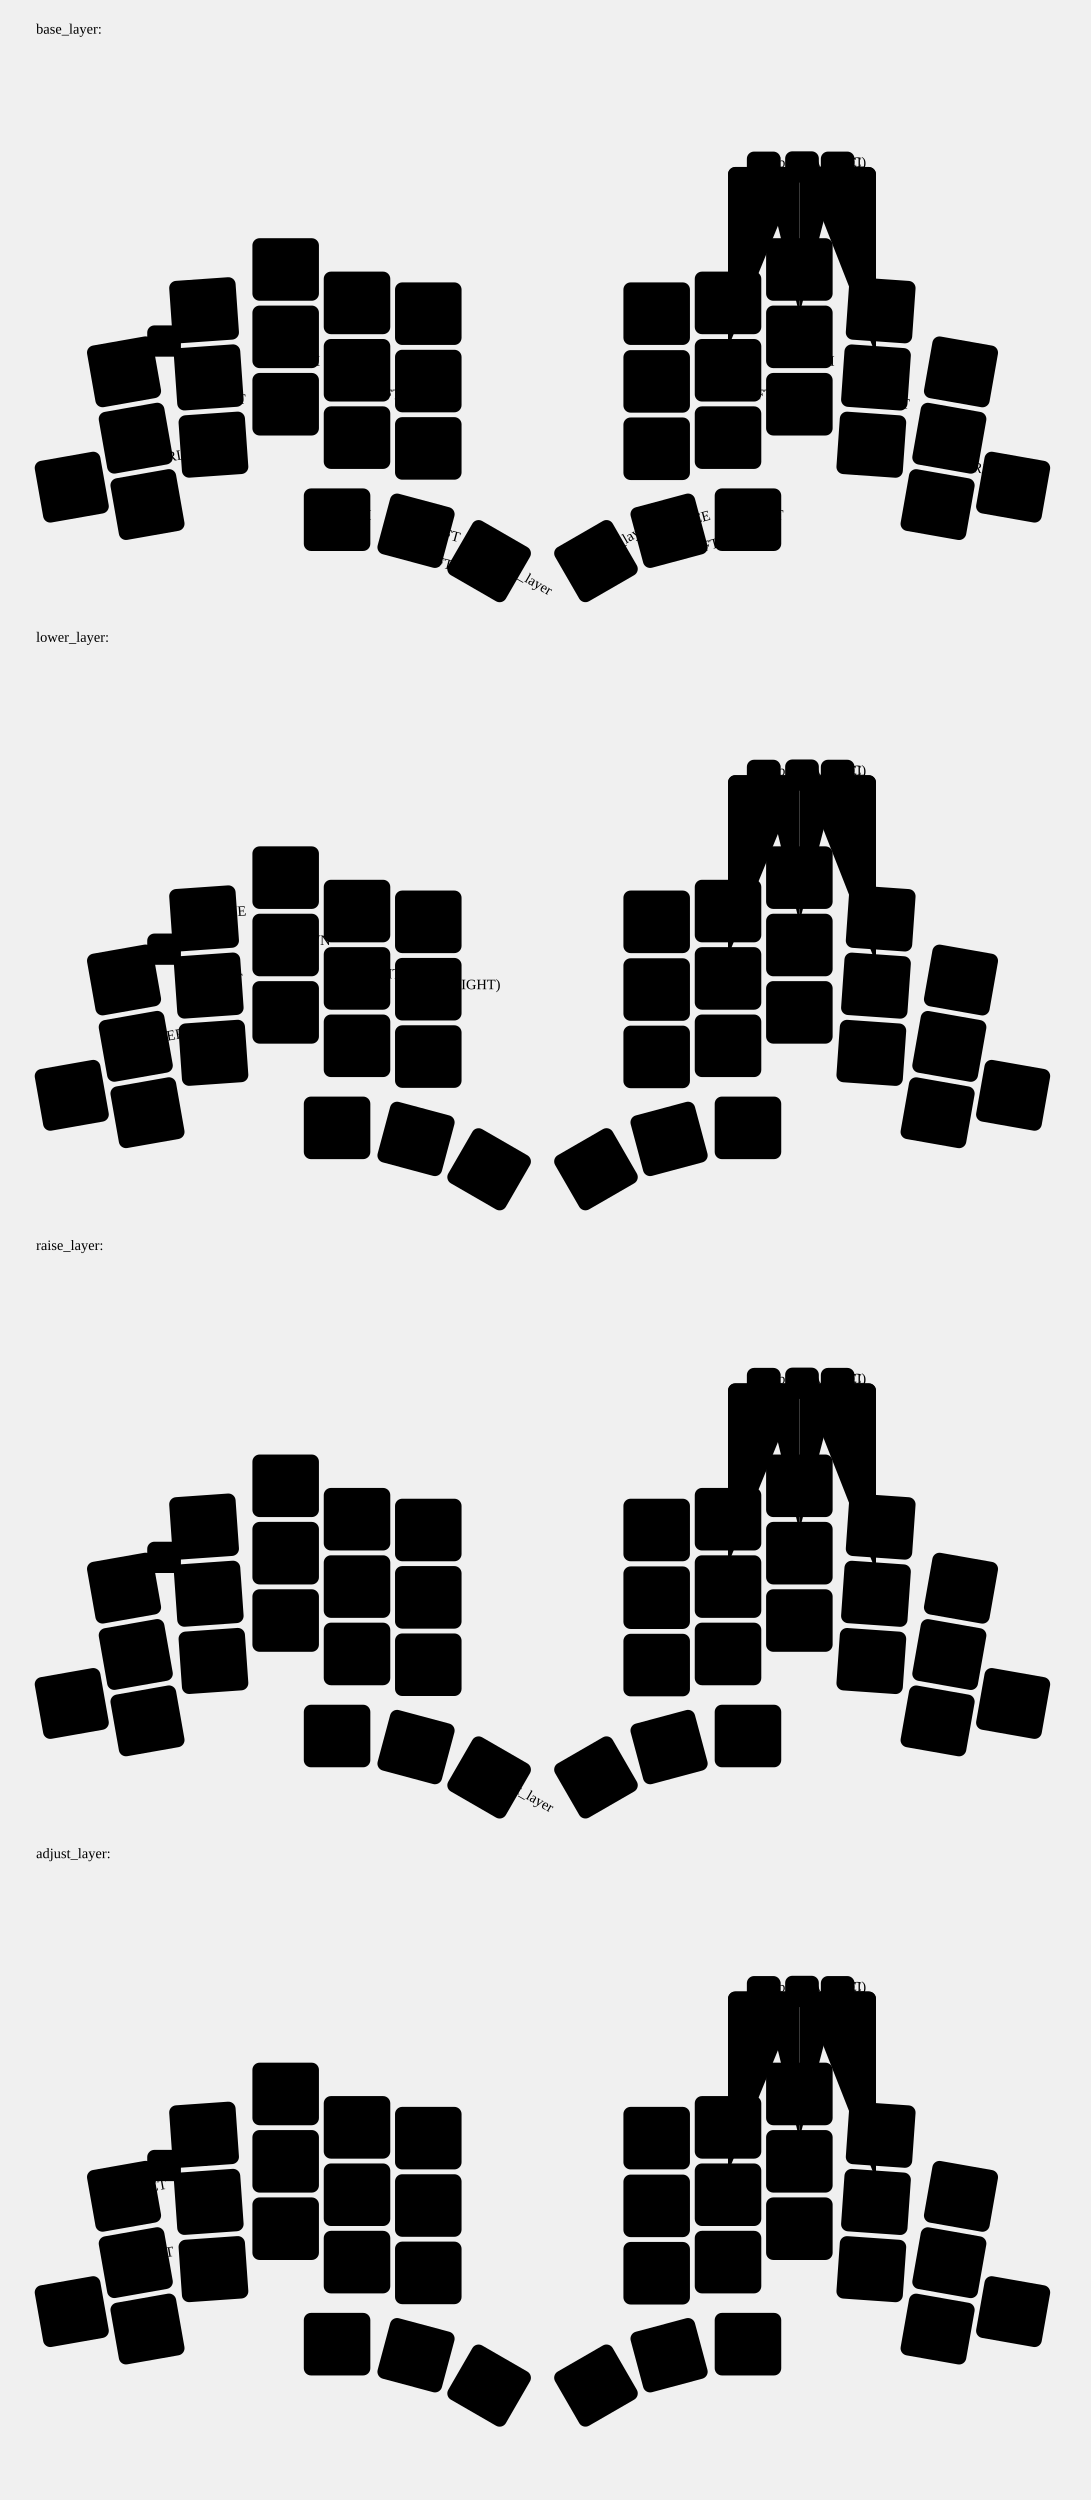
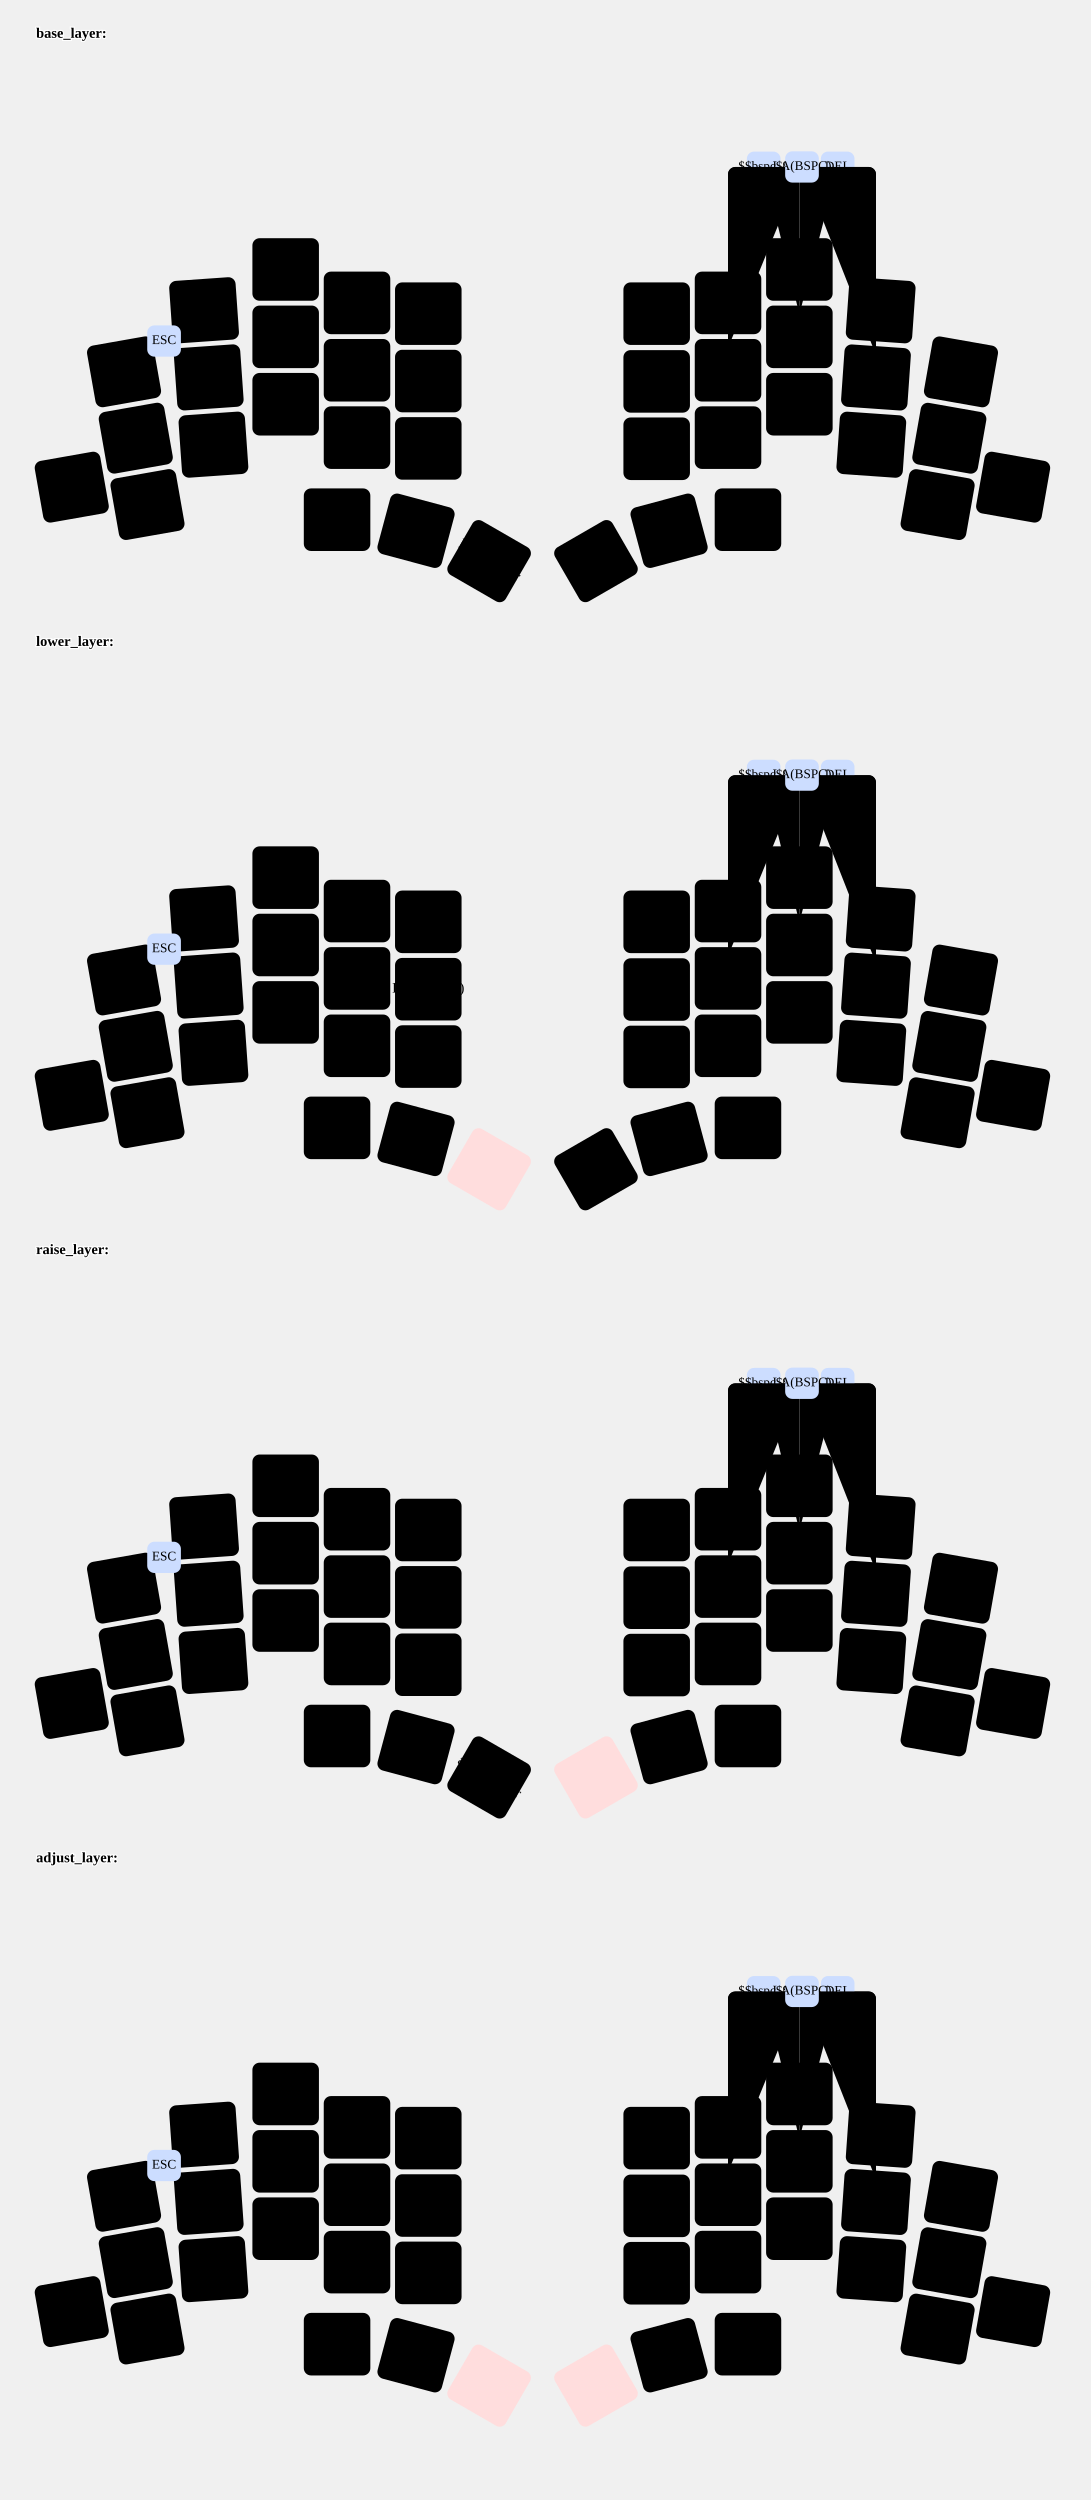
<svg xmlns="http://www.w3.org/2000/svg" width="906.204" height="2078.051" viewBox="0 0 906.204 2078.051">
-   <style>/* font and background color specifications */
+   <style>/* inherit to force styles through use tags*/
+ svg path {
+     fill: inherit;
+ }
+ /* font and background color specifications */
svg.keymap {
    font-family: SFMono-Regular,Consolas,Liberation Mono,Menlo,monospace;
    font-size: 14px;
+     font-kerning: normal;
    font-weight: bold;
-     font-kerning: normal;
    text-rendering: optimizeLegibility;
    fill: #24292e;
}
+ 
/* default key styling */
rect.key {
    fill: #f6f8fa;
    stroke: #c9cccf;
    stroke-width: 1;
}
+ 
+ /* color accent for combo boxes */
+ rect.combo {
+     fill: #cdf;
+ }
+ 
+ /* color accent for held keys */
+ rect.held, rect.combo.held {
+     fill: #fdd;
+ }
+ 
+ /* color accent for ghost (optional) keys */
+ rect.ghost, rect.combo.ghost {
+     fill: #ddd;
+ }
+ 
+ text {
+     text-anchor: middle;
+     dominant-baseline: middle;
+ }
+ 
+ /* styling for layer labels */
+ text.label {
+     font-weight: bold;
+     text-anchor: start;
+     stroke: white;
+     stroke-width: 2;
+     paint-order: stroke;
+ }
+ 
+ /* styling for combo tap, and key hold/shifted label text */
+ text.combo, text.hold, text.shifted {
+     font-size: 11px;
+ }
+ 
+ text.hold {
+     text-anchor: middle;
+     dominant-baseline: auto;
+ }
+ 
+ text.shifted {
+     text-anchor: middle;
+     dominant-baseline: hanging;
+ }
+ 
+ /* styling for hold/shifted label text in combo box */
+ text.combo.hold, text.combo.shifted {
+     font-size: 8px;
+ }
+ 
+ /* lighter symbol for transparent keys */
+ text.trans {
+     fill: #7b7e81;
+ }
+ 
+ /* styling for combo dendrons */
+ path.combo {
+     stroke-width: 1;
+     stroke: gray;
+     fill: none;
+ }
+ 
+ /* Start Tabler Icons Cleanup */
+ /* cannot use height/width with glyphs */
+ .icon-tabler &gt; path {
+     fill: inherit;
+     stroke: inherit;
+ }
+ /* hide tabler's default box */
+ .icon-tabler &gt; path[stroke="none"][fill="none"] {
+     visibility: collapse;
+ }
+ /* End Tabler Icons Cleanup */
</style>
  <g class="layer-base_layer">
    <text x="30.0" y="28.0" class="label">base_layer:</text>
    <g transform="rotate(-10.0, 103.1076, 309.0591)">
      <rect rx="6.0" ry="6.0" x="75.456" y="283.059" width="55.304" height="52.0" class="" />
      <text x="103.108" y="309.059" class="tap">Q</text>
    </g>
    <g transform="rotate(-4.0, 169.6361, 257.882)">
      <rect rx="6.0" ry="6.0" x="141.984" y="231.882" width="55.304" height="52.0" class="" />
      <text x="169.636" y="257.882" class="tap">W</text>
    </g>
    <rect rx="6.0" ry="6.0" x="209.8" y="198.0" width="55.304" height="52.0" class="" />
    <text x="237.452" y="224.0" class="tap">F</text>
    <rect rx="6.0" ry="6.0" x="269.104" y="225.776" width="55.304" height="52.0" class="" />
    <text x="296.756" y="251.776" class="tap">P</text>
    <rect rx="6.0" ry="6.0" x="328.352" y="234.736" width="55.304" height="52.0" class="" />
    <text x="356.004" y="260.736" class="tap">B</text>
    <rect rx="6.0" ry="6.0" x="518.192" y="234.736" width="55.304" height="52.0" class="" />
    <text x="545.844" y="260.736" class="tap">J</text>
    <rect rx="6.0" ry="6.0" x="577.496" y="225.776" width="55.304" height="52.0" class="" />
    <text x="605.148" y="251.776" class="tap">L</text>
    <rect rx="6.0" ry="6.0" x="636.8" y="198.0" width="55.304" height="52.0" class="" />
    <text x="664.452" y="224.0" class="tap">U</text>
    <g transform="rotate(4.0, 732.0441, 257.934)">
      <rect rx="6.0" ry="6.0" x="704.392" y="231.934" width="55.304" height="52.0" class="" />
      <text x="732.044" y="257.934" class="tap">Y</text>
    </g>
    <g transform="rotate(10.0, 798.7964, 309.1151)">
      <rect rx="6.0" ry="6.0" x="771.144" y="283.115" width="55.304" height="52.0" class="" />
      <text x="798.796" y="309.115" class="tap">;</text>
    </g>
    <g transform="rotate(-10.0, 112.8516, 364.2191)">
      <rect rx="6.0" ry="6.0" x="85.2" y="338.219" width="55.304" height="52.0" class="" />
      <text x="112.852" y="364.219" class="tap">A</text>
      <text x="112.852" y="388.219" class="hold">LCTRL</text>
    </g>
    <g transform="rotate(-4.0, 173.4999, 313.71)">
      <rect rx="6.0" ry="6.0" x="145.848" y="287.71" width="55.304" height="52.0" class="" />
      <text x="173.5" y="313.71" class="tap">R</text>
      <text x="173.5" y="337.71" class="hold">LALT</text>
    </g>
    <rect rx="6.0" ry="6.0" x="209.8" y="254.0" width="55.304" height="52.0" class="" />
    <text x="237.452" y="280.0" class="tap">S</text>
    <text x="237.452" y="304.0" class="hold">LGUI</text>
    <rect rx="6.0" ry="6.0" x="269.104" y="281.776" width="55.304" height="52.0" class="" />
    <text x="296.756" y="307.776" class="tap">T</text>
    <text x="296.756" y="331.776" class="hold">LSHFT</text>
    <rect rx="6.0" ry="6.0" x="328.352" y="290.736" width="55.304" height="52.0" class="" />
    <text x="356.004" y="316.736" class="tap">G</text>
    <rect rx="6.0" ry="6.0" x="518.192" y="291.016" width="55.304" height="52.0" class="" />
    <text x="545.844" y="317.016" class="tap">M</text>
    <rect rx="6.0" ry="6.0" x="577.496" y="281.776" width="55.304" height="52.0" class="" />
    <text x="605.148" y="307.776" class="tap">N</text>
    <text x="605.148" y="331.776" class="hold">RSHFT</text>
    <rect rx="6.0" ry="6.0" x="636.8" y="254.0" width="55.304" height="52.0" class="" />
    <text x="664.452" y="280.0" class="tap">E</text>
    <text x="664.452" y="304.0" class="hold">RGUI</text>
    <g transform="rotate(4.0, 728.1239, 313.77)">
      <rect rx="6.0" ry="6.0" x="700.472" y="287.77" width="55.304" height="52.0" class="" />
      <text x="728.124" y="313.77" class="tap">I</text>
      <text x="728.124" y="337.77" class="hold">LALT</text>
    </g>
    <g transform="rotate(10.0, 789.1084, 364.2751)">
      <rect rx="6.0" ry="6.0" x="761.456" y="338.275" width="55.304" height="52.0" class="" />
      <text x="789.108" y="364.275" class="tap">O</text>
      <text x="789.108" y="388.275" class="hold">RCTRL</text>
    </g>
    <g transform="rotate(-10.0, 59.65157, 404.9311)">
      <rect rx="6.0" ry="6.0" x="32" y="378.931" width="55.304" height="52.0" class="" />
      <text x="59.652" y="404.931" class="tap">TAB</text>
    </g>
    <g transform="rotate(-10.0, 122.5964, 419.3889)">
      <rect rx="6.0" ry="6.0" x="94.944" y="393.389" width="55.304" height="52.0" class="" />
      <text x="122.596" y="419.389" class="tap">Z</text>
    </g>
    <g transform="rotate(-4.0, 177.4201, 369.602)">
      <rect rx="6.0" ry="6.0" x="149.768" y="343.602" width="55.304" height="52.0" class="" />
      <text x="177.42" y="369.602" class="tap">X</text>
    </g>
    <rect rx="6.0" ry="6.0" x="209.8" y="310.0" width="55.304" height="52.0" class="" />
    <text x="237.452" y="336.0" class="tap">C</text>
    <rect rx="6.0" ry="6.0" x="269.104" y="337.776" width="55.304" height="52.0" class="" />
    <text x="296.756" y="363.776" class="tap">D</text>
    <rect rx="6.0" ry="6.0" x="328.352" y="346.736" width="55.304" height="52.0" class="" />
    <text x="356.004" y="372.736" class="tap">V</text>
    <rect rx="6.0" ry="6.0" x="518.192" y="347.016" width="55.304" height="52.0" class="" />
    <text x="545.844" y="373.016" class="tap">K</text>
    <rect rx="6.0" ry="6.0" x="577.496" y="337.776" width="55.304" height="52.0" class="" />
    <text x="605.148" y="363.776" class="tap">H</text>
    <rect rx="6.0" ry="6.0" x="636.8" y="310.0" width="55.304" height="52.0" class="" />
    <text x="664.452" y="336.0" class="tap">,</text>
    <g transform="rotate(4.0, 724.2601, 369.654)">
      <rect rx="6.0" ry="6.0" x="696.608" y="343.654" width="55.304" height="52.0" class="" />
      <text x="724.26" y="369.654" class="tap">.</text>
    </g>
    <g transform="rotate(10.0, 779.3644, 419.4351)">
      <rect rx="6.0" ry="6.0" x="751.712" y="393.435" width="55.304" height="52.0" class="" />
      <text x="779.364" y="419.435" class="tap">/</text>
    </g>
    <g transform="rotate(10.0, 842.1404, 404.9311)">
      <rect rx="6.0" ry="6.0" x="814.488" y="378.931" width="55.304" height="52.0" class="" />
      <text x="842.14" y="404.931" class="tap">RET</text>
    </g>
    <rect rx="6.0" ry="6.0" x="252.528" y="405.984" width="55.304" height="52.0" class="" />
    <text x="280.18" y="431.984" class="tap">LGUI</text>
    <g transform="rotate(15.0, 345.811, 441.1752)">
      <rect rx="6.0" ry="6.0" x="318.159" y="415.175" width="55.304" height="52.0" class="" />
      <text x="345.811" y="441.175" class="tap">LSHFT</text>
      <text x="345.811" y="465.175" class="hold">LSHFT</text>
    </g>
    <g transform="rotate(30.0, 406.5682, 466.438)">
      <rect rx="6.0" ry="6.0" x="378.916" y="440.438" width="55.304" height="52.0" class="" />
      <text x="406.568" y="466.438" class="tap">lower_layer</text>
    </g>
    <g transform="rotate(-30.0, 495.3842, 466.41)">
      <rect rx="6.0" ry="6.0" x="467.732" y="440.41" width="55.304" height="52.0" class="" />
      <text x="495.384" y="466.41" class="tap">raise_layer</text>
    </g>
    <g transform="rotate(-15.0, 556.149, 441.1752)">
      <rect rx="6.0" ry="6.0" x="528.497" y="415.175" width="55.304" height="52.0" class="" />
      <text x="556.149" y="441.175" class="tap">SPACE</text>
      <text x="556.149" y="465.175" class="hold">RSHFT</text>
    </g>
    <rect rx="6.0" ry="6.0" x="594.072" y="405.984" width="55.304" height="52.0" class="" />
    <text x="621.724" y="431.984" class="tap">LALT</text>
    <rect rx="6.0" ry="6.0" x="122.372" y="270.471" width="28.0" height="26.0" class="combo" />
    <text x="136.372" y="283.471" class="combo">ESC</text>
    <path d="M634.8,139.0 h-23.652 a6.0,6.0 0 0 0 -6.0,6.0 v144.109" />
    <path d="M634.8,139.0 h23.652 a6.0,6.0 0 0 1 6.0,6.0 v116.333" />
    <rect rx="6.0" ry="6.0" x="620.8" y="126.0" width="28.0" height="26.0" class="combo" />
    <text x="634.8" y="139.0" class="combo">$$bspc$$</text>
    <path d="M696.288,139.0 h-25.836 a6.0,6.0 0 0 0 -6.0,6.0 v116.333" />
    <path d="M696.288,139.0 h25.836 a6.0,6.0 0 0 1 6.0,6.0 v150.103" />
    <rect rx="6.0" ry="6.0" x="682.288" y="126.0" width="28.0" height="26.0" class="combo" />
    <text x="696.288" y="139.0" class="combo">DEL</text>
    <path d="M666.636,138.776 h-55.488 a6.0,6.0 0 0 0 -6.0,6.0 v144.333" />
    <path d="M666.636,138.776 h55.488 a6.0,6.0 0 0 1 6.0,6.0 v150.327" />
    <rect rx="6.0" ry="6.0" x="652.636" y="125.776" width="28.0" height="26.0" class="combo" />
    <text x="666.636" y="138.776" class="combo">LA(BSPC)</text>
  </g>
  <g class="layer-lower_layer">
    <text x="30.0" y="533.513" class="label">lower_layer:</text>
    <g transform="rotate(-10.0, 103.1076, 814.5718)">
      <rect rx="6.0" ry="6.0" x="75.456" y="788.572" width="55.304" height="52.0" class="" />
    </g>
    <g transform="rotate(-4.0, 169.6361, 763.3947)">
      <rect rx="6.0" ry="6.0" x="141.984" y="737.395" width="55.304" height="52.0" class="" />
      <text x="169.636" y="763.395" class="tap">HOME</text>
    </g>
    <rect rx="6.0" ry="6.0" x="209.8" y="703.513" width="55.304" height="52.0" class="" />
    <text x="237.452" y="729.513" class="tap">UP</text>
    <rect rx="6.0" ry="6.0" x="269.104" y="731.289" width="55.304" height="52.0" class="" />
    <text x="296.756" y="757.289" class="tap">END</text>
    <rect rx="6.0" ry="6.0" x="328.352" y="740.249" width="55.304" height="52.0" class="" />
    <rect rx="6.0" ry="6.0" x="518.192" y="740.249" width="55.304" height="52.0" class="" />
    <text x="545.844" y="766.249" class="tap">%</text>
    <rect rx="6.0" ry="6.0" x="577.496" y="731.289" width="55.304" height="52.0" class="" />
    <text x="605.148" y="757.289" class="tap">
      <tspan x="605.148" dy="-0.6em">KP</tspan>
      <tspan x="605.148" dy="1.2em">7</tspan>
    </text>
    <rect rx="6.0" ry="6.0" x="636.8" y="703.513" width="55.304" height="52.0" class="" />
    <text x="664.452" y="729.513" class="tap">
      <tspan x="664.452" dy="-0.6em">KP</tspan>
      <tspan x="664.452" dy="1.2em">8</tspan>
    </text>
    <g transform="rotate(4.0, 732.0441, 763.4468)">
      <rect rx="6.0" ry="6.0" x="704.392" y="737.447" width="55.304" height="52.0" class="" />
      <text x="732.044" y="763.447" class="tap">
        <tspan x="732.044" dy="-0.6em">KP</tspan>
        <tspan x="732.044" dy="1.2em">9</tspan>
      </text>
    </g>
    <g transform="rotate(10.0, 798.7964, 814.6278)">
      <rect rx="6.0" ry="6.0" x="771.144" y="788.628" width="55.304" height="52.0" class="" />
      <text x="798.796" y="814.628" class="tap">=</text>
    </g>
    <g transform="rotate(-10.0, 112.8516, 869.7318)">
      <rect rx="6.0" ry="6.0" x="85.2" y="843.732" width="55.304" height="52.0" class="" />
      <text x="112.852" y="869.732" class="tap">LC(LEFT)</text>
    </g>
    <g transform="rotate(-4.0, 173.4999, 819.2228)">
      <rect rx="6.0" ry="6.0" x="145.848" y="793.223" width="55.304" height="52.0" class="" />
      <text x="173.5" y="819.223" class="tap">LEFT</text>
    </g>
    <rect rx="6.0" ry="6.0" x="209.8" y="759.513" width="55.304" height="52.0" class="" />
    <text x="237.452" y="785.513" class="tap">DOWN</text>
    <rect rx="6.0" ry="6.0" x="269.104" y="787.289" width="55.304" height="52.0" class="" />
    <text x="296.756" y="813.289" class="tap">RIGHT</text>
    <rect rx="6.0" ry="6.0" x="328.352" y="796.249" width="55.304" height="52.0" class="" />
    <text x="356.004" y="822.249" class="tap">LC(RIGHT)</text>
    <rect rx="6.0" ry="6.0" x="518.192" y="796.529" width="55.304" height="52.0" class="" />
    <text x="545.844" y="822.529" class="tap">*</text>
    <rect rx="6.0" ry="6.0" x="577.496" y="787.289" width="55.304" height="52.0" class="" />
    <text x="605.148" y="813.289" class="tap">
      <tspan x="605.148" dy="-0.6em">KP</tspan>
      <tspan x="605.148" dy="1.2em">4</tspan>
    </text>
    <rect rx="6.0" ry="6.0" x="636.8" y="759.513" width="55.304" height="52.0" class="" />
    <text x="664.452" y="785.513" class="tap">
      <tspan x="664.452" dy="-0.6em">KP</tspan>
      <tspan x="664.452" dy="1.2em">5</tspan>
    </text>
    <g transform="rotate(4.0, 728.1239, 819.2827)">
      <rect rx="6.0" ry="6.0" x="700.472" y="793.283" width="55.304" height="52.0" class="" />
      <text x="728.124" y="819.283" class="tap">
        <tspan x="728.124" dy="-0.6em">KP</tspan>
        <tspan x="728.124" dy="1.2em">6</tspan>
      </text>
    </g>
    <g transform="rotate(10.0, 789.1084, 869.7878)">
      <rect rx="6.0" ry="6.0" x="761.456" y="843.788" width="55.304" height="52.0" class="" />
      <text x="789.108" y="869.788" class="tap">+</text>
    </g>
    <g transform="rotate(-10.0, 59.65157, 910.4438)">
      <rect rx="6.0" ry="6.0" x="32" y="884.444" width="55.304" height="52.0" class="" />
    </g>
    <g transform="rotate(-10.0, 122.5964, 924.9016)">
      <rect rx="6.0" ry="6.0" x="94.944" y="898.902" width="55.304" height="52.0" class="" />
    </g>
    <g transform="rotate(-4.0, 177.4201, 875.1147)">
      <rect rx="6.0" ry="6.0" x="149.768" y="849.115" width="55.304" height="52.0" class="" />
      <text x="177.42" y="875.115" class="tap">
        <tspan x="177.42" dy="-0.6em">PG</tspan>
        <tspan x="177.42" dy="1.2em">DN</tspan>
      </text>
    </g>
    <rect rx="6.0" ry="6.0" x="209.8" y="815.513" width="55.304" height="52.0" class="" />
    <rect rx="6.0" ry="6.0" x="269.104" y="843.289" width="55.304" height="52.0" class="" />
    <text x="296.756" y="869.289" class="tap">
      <tspan x="296.756" dy="-0.6em">PG</tspan>
      <tspan x="296.756" dy="1.2em">UP</tspan>
    </text>
    <rect rx="6.0" ry="6.0" x="328.352" y="852.249" width="55.304" height="52.0" class="" />
    <rect rx="6.0" ry="6.0" x="518.192" y="852.529" width="55.304" height="52.0" class="" />
    <text x="545.844" y="878.529" class="tap">/</text>
    <rect rx="6.0" ry="6.0" x="577.496" y="843.289" width="55.304" height="52.0" class="" />
    <text x="605.148" y="869.289" class="tap">
      <tspan x="605.148" dy="-0.6em">KP</tspan>
      <tspan x="605.148" dy="1.2em">1</tspan>
    </text>
    <rect rx="6.0" ry="6.0" x="636.8" y="815.513" width="55.304" height="52.0" class="" />
    <text x="664.452" y="841.513" class="tap">
      <tspan x="664.452" dy="-0.6em">KP</tspan>
      <tspan x="664.452" dy="1.2em">2</tspan>
    </text>
    <g transform="rotate(4.0, 724.2601, 875.1668)">
      <rect rx="6.0" ry="6.0" x="696.608" y="849.167" width="55.304" height="52.0" class="" />
      <text x="724.26" y="875.167" class="tap">
        <tspan x="724.26" dy="-0.6em">KP</tspan>
        <tspan x="724.26" dy="1.2em">3</tspan>
      </text>
    </g>
    <g transform="rotate(10.0, 779.3644, 924.9478)">
      <rect rx="6.0" ry="6.0" x="751.712" y="898.948" width="55.304" height="52.0" class="" />
      <text x="779.364" y="924.948" class="tap">-</text>
    </g>
    <g transform="rotate(10.0, 842.1404, 910.4438)">
      <rect rx="6.0" ry="6.0" x="814.488" y="884.444" width="55.304" height="52.0" class="" />
    </g>
    <rect rx="6.0" ry="6.0" x="252.528" y="911.497" width="55.304" height="52.0" class="" />
    <g transform="rotate(15.0, 345.811, 946.688)">
      <rect rx="6.0" ry="6.0" x="318.159" y="920.688" width="55.304" height="52.0" class="" />
    </g>
    <g transform="rotate(30.0, 406.5682, 971.9507)">
      <rect rx="6.0" ry="6.0" x="378.916" y="945.951" width="55.304" height="52.0" class="held" />
    </g>
    <g transform="rotate(-30.0, 495.3842, 971.9227)">
      <rect rx="6.0" ry="6.0" x="467.732" y="945.923" width="55.304" height="52.0" class="" />
      <text x="495.384" y="971.923" class="tap">,</text>
    </g>
    <g transform="rotate(-15.0, 556.149, 946.688)">
      <rect rx="6.0" ry="6.0" x="528.497" y="920.688" width="55.304" height="52.0" class="" />
      <text x="556.149" y="946.688" class="tap">.</text>
    </g>
    <rect rx="6.0" ry="6.0" x="594.072" y="911.497" width="55.304" height="52.0" class="" />
    <text x="621.724" y="937.497" class="tap">
      <tspan x="621.724" dy="-0.6em">KP</tspan>
      <tspan x="621.724" dy="1.2em">0</tspan>
    </text>
    <rect rx="6.0" ry="6.0" x="122.372" y="775.983" width="28.0" height="26.0" class="combo" />
    <text x="136.372" y="788.983" class="combo">ESC</text>
    <path d="M634.8,644.513 h-23.652 a6.0,6.0 0 0 0 -6.0,6.0 v144.109" />
    <path d="M634.8,644.513 h23.652 a6.0,6.0 0 0 1 6.0,6.0 v116.333" />
    <rect rx="6.0" ry="6.0" x="620.8" y="631.513" width="28.0" height="26.0" class="combo" />
    <text x="634.8" y="644.513" class="combo">$$bspc$$</text>
    <path d="M696.288,644.513 h-25.836 a6.0,6.0 0 0 0 -6.0,6.0 v116.333" />
    <path d="M696.288,644.513 h25.836 a6.0,6.0 0 0 1 6.0,6.0 v150.103" />
    <rect rx="6.0" ry="6.0" x="682.288" y="631.513" width="28.0" height="26.0" class="combo" />
    <text x="696.288" y="644.513" class="combo">DEL</text>
    <path d="M666.636,644.289 h-55.488 a6.0,6.0 0 0 0 -6.0,6.0 v144.333" />
    <path d="M666.636,644.289 h55.488 a6.0,6.0 0 0 1 6.0,6.0 v150.327" />
    <rect rx="6.0" ry="6.0" x="652.636" y="631.289" width="28.0" height="26.0" class="combo" />
    <text x="666.636" y="644.289" class="combo">LA(BSPC)</text>
  </g>
  <g class="layer-raise_layer">
    <text x="30.0" y="1039.025" class="label">raise_layer:</text>
    <g transform="rotate(-10.0, 103.1076, 1320.085)">
      <rect rx="6.0" ry="6.0" x="75.456" y="1294.085" width="55.304" height="52.0" class="" />
    </g>
    <g transform="rotate(-4.0, 169.6361, 1268.907)">
      <rect rx="6.0" ry="6.0" x="141.984" y="1242.907" width="55.304" height="52.0" class="" />
      <text x="169.636" y="1268.907" class="tap">&amp;</text>
    </g>
    <rect rx="6.0" ry="6.0" x="209.8" y="1209.025" width="55.304" height="52.0" class="" />
    <text x="237.452" y="1235.025" class="tap">"</text>
    <rect rx="6.0" ry="6.0" x="269.104" y="1236.801" width="55.304" height="52.0" class="" />
    <text x="296.756" y="1262.801" class="tap">[</text>
    <rect rx="6.0" ry="6.0" x="328.352" y="1245.761" width="55.304" height="52.0" class="" />
    <text x="356.004" y="1271.761" class="tap">\</text>
    <rect rx="6.0" ry="6.0" x="518.192" y="1245.761" width="55.304" height="52.0" class="" />
    <rect rx="6.0" ry="6.0" x="577.496" y="1236.801" width="55.304" height="52.0" class="" />
    <text x="605.148" y="1262.801" class="tap">]</text>
    <rect rx="6.0" ry="6.0" x="636.8" y="1209.025" width="55.304" height="52.0" class="" />
    <text x="664.452" y="1235.025" class="tap">ü</text>
    <g transform="rotate(4.0, 732.0441, 1268.959)">
      <rect rx="6.0" ry="6.0" x="704.392" y="1242.959" width="55.304" height="52.0" class="" />
      <text x="732.044" y="1268.959" class="tap">'</text>
    </g>
    <g transform="rotate(10.0, 798.7964, 1320.141)">
      <rect rx="6.0" ry="6.0" x="771.144" y="1294.141" width="55.304" height="52.0" class="" />
    </g>
    <g transform="rotate(-10.0, 112.8516, 1375.245)">
      <rect rx="6.0" ry="6.0" x="85.2" y="1349.245" width="55.304" height="52.0" class="" />
      <text x="112.852" y="1375.245" class="tap">ä</text>
    </g>
    <g transform="rotate(-4.0, 173.4999, 1324.735)">
      <rect rx="6.0" ry="6.0" x="145.848" y="1298.735" width="55.304" height="52.0" class="" />
      <text x="173.5" y="1324.735" class="tap">$</text>
    </g>
    <rect rx="6.0" ry="6.0" x="209.8" y="1265.025" width="55.304" height="52.0" class="" />
    <text x="237.452" y="1291.025" class="tap">ß</text>
    <rect rx="6.0" ry="6.0" x="269.104" y="1292.801" width="55.304" height="52.0" class="" />
    <text x="296.756" y="1318.801" class="tap">(</text>
    <rect rx="6.0" ry="6.0" x="328.352" y="1301.761" width="55.304" height="52.0" class="" />
    <text x="356.004" y="1327.761" class="tap">!</text>
    <rect rx="6.0" ry="6.0" x="518.192" y="1302.041" width="55.304" height="52.0" class="" />
    <text x="545.844" y="1328.041" class="tap">#</text>
    <rect rx="6.0" ry="6.0" x="577.496" y="1292.801" width="55.304" height="52.0" class="" />
    <text x="605.148" y="1318.801" class="tap">)</text>
    <rect rx="6.0" ry="6.0" x="636.8" y="1265.025" width="55.304" height="52.0" class="" />
    <text x="664.452" y="1291.025" class="tap">€</text>
    <g transform="rotate(4.0, 728.1239, 1324.795)">
      <rect rx="6.0" ry="6.0" x="700.472" y="1298.795" width="55.304" height="52.0" class="" />
      <text x="728.124" y="1324.795" class="tap">$</text>
    </g>
    <g transform="rotate(10.0, 789.1084, 1375.301)">
      <rect rx="6.0" ry="6.0" x="761.456" y="1349.301" width="55.304" height="52.0" class="" />
      <text x="789.108" y="1375.301" class="tap">ö</text>
    </g>
    <g transform="rotate(-10.0, 59.65157, 1415.957)">
      <rect rx="6.0" ry="6.0" x="32" y="1389.957" width="55.304" height="52.0" class="" />
    </g>
    <g transform="rotate(-10.0, 122.5964, 1430.414)">
      <rect rx="6.0" ry="6.0" x="94.944" y="1404.414" width="55.304" height="52.0" class="" />
    </g>
    <g transform="rotate(-4.0, 177.4201, 1380.627)">
      <rect rx="6.0" ry="6.0" x="149.768" y="1354.627" width="55.304" height="52.0" class="" />
    </g>
    <rect rx="6.0" ry="6.0" x="209.8" y="1321.025" width="55.304" height="52.0" class="" />
    <rect rx="6.0" ry="6.0" x="269.104" y="1348.801" width="55.304" height="52.0" class="" />
    <text x="296.756" y="1374.801" class="tap">{</text>
    <rect rx="6.0" ry="6.0" x="328.352" y="1357.761" width="55.304" height="52.0" class="" />
    <rect rx="6.0" ry="6.0" x="518.192" y="1358.041" width="55.304" height="52.0" class="" />
    <rect rx="6.0" ry="6.0" x="577.496" y="1348.801" width="55.304" height="52.0" class="" />
    <text x="605.148" y="1374.801" class="tap">}</text>
    <rect rx="6.0" ry="6.0" x="636.8" y="1321.025" width="55.304" height="52.0" class="" />
    <g transform="rotate(4.0, 724.2601, 1380.679)">
      <rect rx="6.0" ry="6.0" x="696.608" y="1354.679" width="55.304" height="52.0" class="" />
    </g>
    <g transform="rotate(10.0, 779.3644, 1430.461)">
      <rect rx="6.0" ry="6.0" x="751.712" y="1404.461" width="55.304" height="52.0" class="" />
    </g>
    <g transform="rotate(10.0, 842.1404, 1415.957)">
      <rect rx="6.0" ry="6.0" x="814.488" y="1389.957" width="55.304" height="52.0" class="" />
    </g>
    <rect rx="6.0" ry="6.0" x="252.528" y="1417.009" width="55.304" height="52.0" class="" />
    <g transform="rotate(15.0, 345.811, 1452.201)">
      <rect rx="6.0" ry="6.0" x="318.159" y="1426.201" width="55.304" height="52.0" class="" />
    </g>
    <g transform="rotate(30.0, 406.5682, 1477.463)">
      <rect rx="6.0" ry="6.0" x="378.916" y="1451.463" width="55.304" height="52.0" class="" />
      <text x="406.568" y="1477.463" class="tap">adjust_layer</text>
    </g>
    <g transform="rotate(-30.0, 495.3842, 1477.435)">
      <rect rx="6.0" ry="6.0" x="467.732" y="1451.435" width="55.304" height="52.0" class="held" />
    </g>
    <g transform="rotate(-15.0, 556.149, 1452.201)">
      <rect rx="6.0" ry="6.0" x="528.497" y="1426.201" width="55.304" height="52.0" class="" />
    </g>
    <rect rx="6.0" ry="6.0" x="594.072" y="1417.009" width="55.304" height="52.0" class="" />
    <rect rx="6.0" ry="6.0" x="122.372" y="1281.496" width="28.0" height="26.0" class="combo" />
    <text x="136.372" y="1294.496" class="combo">ESC</text>
    <path d="M634.8,1150.025 h-23.652 a6.0,6.0 0 0 0 -6.0,6.0 v144.109" />
    <path d="M634.8,1150.025 h23.652 a6.0,6.0 0 0 1 6.0,6.0 v116.333" />
    <rect rx="6.0" ry="6.0" x="620.8" y="1137.025" width="28.0" height="26.0" class="combo" />
    <text x="634.8" y="1150.025" class="combo">$$bspc$$</text>
    <path d="M696.288,1150.025 h-25.836 a6.0,6.0 0 0 0 -6.0,6.0 v116.333" />
    <path d="M696.288,1150.025 h25.836 a6.0,6.0 0 0 1 6.0,6.0 v150.103" />
    <rect rx="6.0" ry="6.0" x="682.288" y="1137.025" width="28.0" height="26.0" class="combo" />
    <text x="696.288" y="1150.025" class="combo">DEL</text>
    <path d="M666.636,1149.801 h-55.488 a6.0,6.0 0 0 0 -6.0,6.0 v144.333" />
    <path d="M666.636,1149.801 h55.488 a6.0,6.0 0 0 1 6.0,6.0 v150.327" />
    <rect rx="6.0" ry="6.0" x="652.636" y="1136.801" width="28.0" height="26.0" class="combo" />
    <text x="666.636" y="1149.801" class="combo">LA(BSPC)</text>
  </g>
  <g class="layer-adjust_layer">
    <text x="30.0" y="1544.538" class="label">adjust_layer:</text>
    <g transform="rotate(-10.0, 103.1076, 1825.597)">
      <rect rx="6.0" ry="6.0" x="75.456" y="1799.597" width="55.304" height="52.0" class="" />
      <text x="103.108" y="1825.597" class="tap">RESET</text>
    </g>
    <g transform="rotate(-4.0, 169.6361, 1774.42)">
      <rect rx="6.0" ry="6.0" x="141.984" y="1748.42" width="55.304" height="52.0" class="" />
      <text x="169.636" y="1774.42" class="tap">
        <tspan x="169.636" dy="-0.6em">BT</tspan>
        <tspan x="169.636" dy="1.2em">CLR</tspan>
      </text>
    </g>
    <rect rx="6.0" ry="6.0" x="209.8" y="1714.538" width="55.304" height="52.0" class="" />
    <text x="237.452" y="1740.538" class="tap">
      <tspan x="237.452" dy="-0.6em">OUT</tspan>
      <tspan x="237.452" dy="1.2em">TOG</tspan>
    </text>
    <rect rx="6.0" ry="6.0" x="269.104" y="1742.314" width="55.304" height="52.0" class="" />
    <rect rx="6.0" ry="6.0" x="328.352" y="1751.274" width="55.304" height="52.0" class="" />
    <rect rx="6.0" ry="6.0" x="518.192" y="1751.274" width="55.304" height="52.0" class="" />
    <rect rx="6.0" ry="6.0" x="577.496" y="1742.314" width="55.304" height="52.0" class="" />
    <text x="605.148" y="1768.314" class="tap">F7</text>
    <rect rx="6.0" ry="6.0" x="636.8" y="1714.538" width="55.304" height="52.0" class="" />
    <text x="664.452" y="1740.538" class="tap">F8</text>
    <g transform="rotate(4.0, 732.0441, 1774.472)">
      <rect rx="6.0" ry="6.0" x="704.392" y="1748.472" width="55.304" height="52.0" class="" />
      <text x="732.044" y="1774.472" class="tap">F9</text>
    </g>
    <g transform="rotate(10.0, 798.7964, 1825.653)">
      <rect rx="6.0" ry="6.0" x="771.144" y="1799.653" width="55.304" height="52.0" class="" />
      <text x="798.796" y="1825.653" class="tap">F12</text>
    </g>
    <g transform="rotate(-10.0, 112.8516, 1880.757)">
      <rect rx="6.0" ry="6.0" x="85.2" y="1854.757" width="55.304" height="52.0" class="" />
      <text x="112.852" y="1880.757" class="tap">BOOT</text>
    </g>
    <g transform="rotate(-4.0, 173.4999, 1830.248)">
      <rect rx="6.0" ry="6.0" x="145.848" y="1804.248" width="55.304" height="52.0" class="" />
      <text x="173.5" y="1830.248" class="tap">
        <tspan x="173.5" dy="-0.6em">BT</tspan>
        <tspan x="173.5" dy="1.2em">NXT</tspan>
      </text>
    </g>
    <rect rx="6.0" ry="6.0" x="209.8" y="1770.538" width="55.304" height="52.0" class="" />
    <rect rx="6.0" ry="6.0" x="269.104" y="1798.314" width="55.304" height="52.0" class="" />
    <rect rx="6.0" ry="6.0" x="328.352" y="1807.274" width="55.304" height="52.0" class="" />
    <rect rx="6.0" ry="6.0" x="518.192" y="1807.554" width="55.304" height="52.0" class="" />
    <rect rx="6.0" ry="6.0" x="577.496" y="1798.314" width="55.304" height="52.0" class="" />
    <text x="605.148" y="1824.314" class="tap">F4</text>
    <rect rx="6.0" ry="6.0" x="636.8" y="1770.538" width="55.304" height="52.0" class="" />
    <text x="664.452" y="1796.538" class="tap">F5</text>
    <g transform="rotate(4.0, 728.1239, 1830.308)">
      <rect rx="6.0" ry="6.0" x="700.472" y="1804.308" width="55.304" height="52.0" class="" />
      <text x="728.124" y="1830.308" class="tap">F6</text>
    </g>
    <g transform="rotate(10.0, 789.1084, 1880.813)">
      <rect rx="6.0" ry="6.0" x="761.456" y="1854.813" width="55.304" height="52.0" class="" />
      <text x="789.108" y="1880.813" class="tap">F11</text>
    </g>
    <g transform="rotate(-10.0, 59.65157, 1921.469)">
      <rect rx="6.0" ry="6.0" x="32" y="1895.469" width="55.304" height="52.0" class="" />
    </g>
    <g transform="rotate(-10.0, 122.5964, 1935.927)">
      <rect rx="6.0" ry="6.0" x="94.944" y="1909.927" width="55.304" height="52.0" class="" />
    </g>
    <g transform="rotate(-4.0, 177.4201, 1886.14)">
      <rect rx="6.0" ry="6.0" x="149.768" y="1860.14" width="55.304" height="52.0" class="" />
      <text x="177.42" y="1886.14" class="tap">
        <tspan x="177.42" dy="-0.6em">BT</tspan>
        <tspan x="177.42" dy="1.2em">PRV</tspan>
      </text>
    </g>
    <rect rx="6.0" ry="6.0" x="209.8" y="1826.538" width="55.304" height="52.0" class="" />
    <rect rx="6.0" ry="6.0" x="269.104" y="1854.314" width="55.304" height="52.0" class="" />
    <rect rx="6.0" ry="6.0" x="328.352" y="1863.274" width="55.304" height="52.0" class="" />
    <rect rx="6.0" ry="6.0" x="518.192" y="1863.554" width="55.304" height="52.0" class="" />
    <rect rx="6.0" ry="6.0" x="577.496" y="1854.314" width="55.304" height="52.0" class="" />
    <text x="605.148" y="1880.314" class="tap">F1</text>
    <rect rx="6.0" ry="6.0" x="636.8" y="1826.538" width="55.304" height="52.0" class="" />
    <text x="664.452" y="1852.538" class="tap">F2</text>
    <g transform="rotate(4.0, 724.2601, 1886.192)">
      <rect rx="6.0" ry="6.0" x="696.608" y="1860.192" width="55.304" height="52.0" class="" />
      <text x="724.26" y="1886.192" class="tap">F3</text>
    </g>
    <g transform="rotate(10.0, 779.3644, 1935.973)">
      <rect rx="6.0" ry="6.0" x="751.712" y="1909.973" width="55.304" height="52.0" class="" />
      <text x="779.364" y="1935.973" class="tap">F10</text>
    </g>
    <g transform="rotate(10.0, 842.1404, 1921.469)">
      <rect rx="6.0" ry="6.0" x="814.488" y="1895.469" width="55.304" height="52.0" class="" />
    </g>
    <rect rx="6.0" ry="6.0" x="252.528" y="1922.522" width="55.304" height="52.0" class="" />
    <g transform="rotate(15.0, 345.811, 1957.713)">
      <rect rx="6.0" ry="6.0" x="318.159" y="1931.713" width="55.304" height="52.0" class="" />
    </g>
    <g transform="rotate(30.0, 406.5682, 1982.976)">
      <rect rx="6.0" ry="6.0" x="378.916" y="1956.976" width="55.304" height="52.0" class="held" />
    </g>
    <g transform="rotate(-30.0, 495.3842, 1982.948)">
      <rect rx="6.0" ry="6.0" x="467.732" y="1956.948" width="55.304" height="52.0" class="held" />
    </g>
    <g transform="rotate(-15.0, 556.149, 1957.713)">
      <rect rx="6.0" ry="6.0" x="528.497" y="1931.713" width="55.304" height="52.0" class="" />
    </g>
    <rect rx="6.0" ry="6.0" x="594.072" y="1922.522" width="55.304" height="52.0" class="" />
    <rect rx="6.0" ry="6.0" x="122.372" y="1787.009" width="28.0" height="26.0" class="combo" />
    <text x="136.372" y="1800.009" class="combo">ESC</text>
    <path d="M634.8,1655.538 h-23.652 a6.0,6.0 0 0 0 -6.0,6.0 v144.109" />
    <path d="M634.8,1655.538 h23.652 a6.0,6.0 0 0 1 6.0,6.0 v116.333" />
    <rect rx="6.0" ry="6.0" x="620.8" y="1642.538" width="28.0" height="26.0" class="combo" />
    <text x="634.8" y="1655.538" class="combo">$$bspc$$</text>
    <path d="M696.288,1655.538 h-25.836 a6.0,6.0 0 0 0 -6.0,6.0 v116.333" />
    <path d="M696.288,1655.538 h25.836 a6.0,6.0 0 0 1 6.0,6.0 v150.103" />
    <rect rx="6.0" ry="6.0" x="682.288" y="1642.538" width="28.0" height="26.0" class="combo" />
    <text x="696.288" y="1655.538" class="combo">DEL</text>
    <path d="M666.636,1655.314 h-55.488 a6.0,6.0 0 0 0 -6.0,6.0 v144.333" />
    <path d="M666.636,1655.314 h55.488 a6.0,6.0 0 0 1 6.0,6.0 v150.327" />
    <rect rx="6.0" ry="6.0" x="652.636" y="1642.314" width="28.0" height="26.0" class="combo" />
    <text x="666.636" y="1655.314" class="combo">LA(BSPC)</text>
  </g>
</svg>
